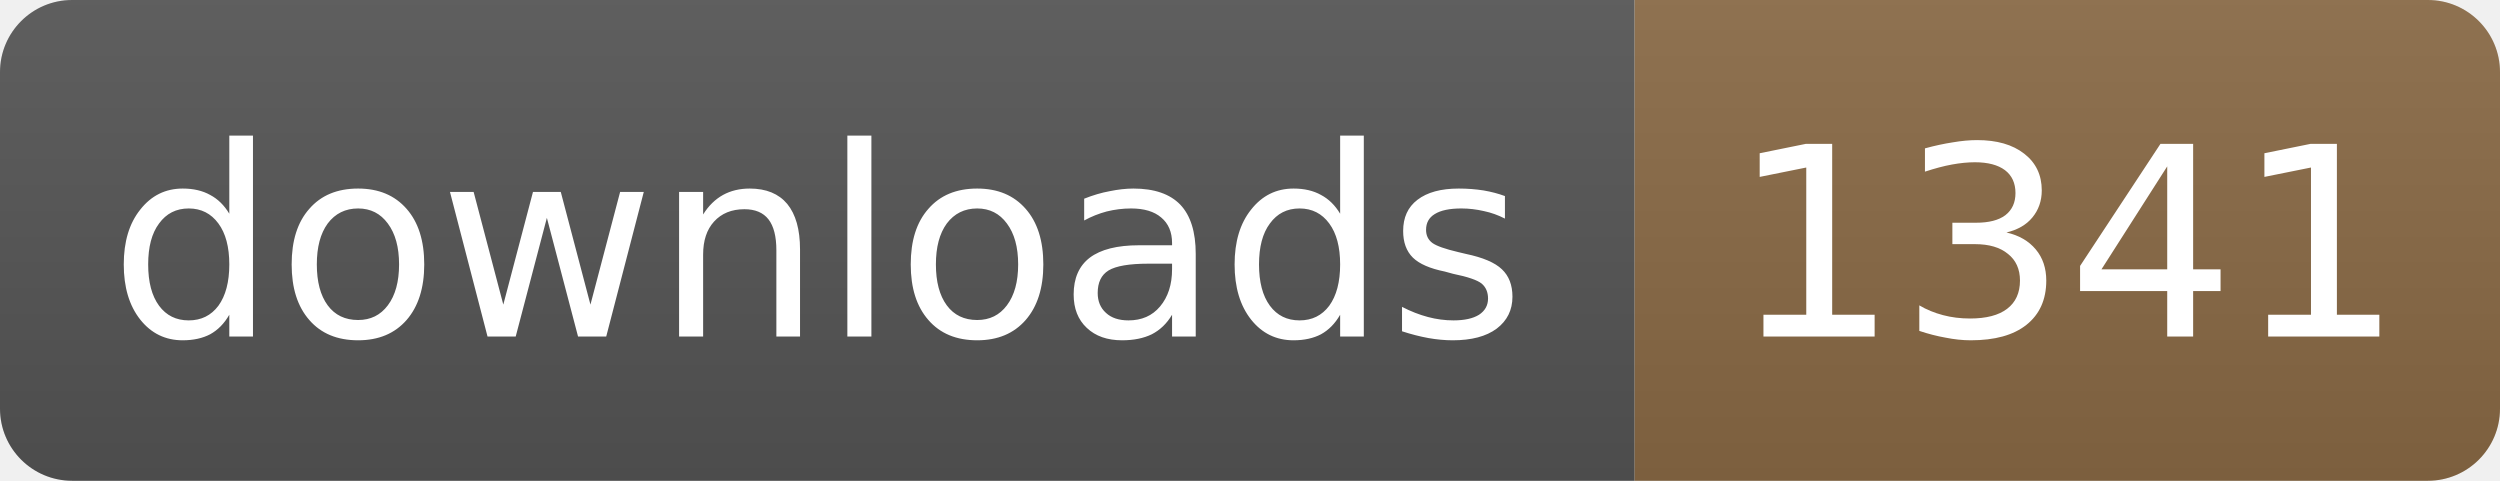
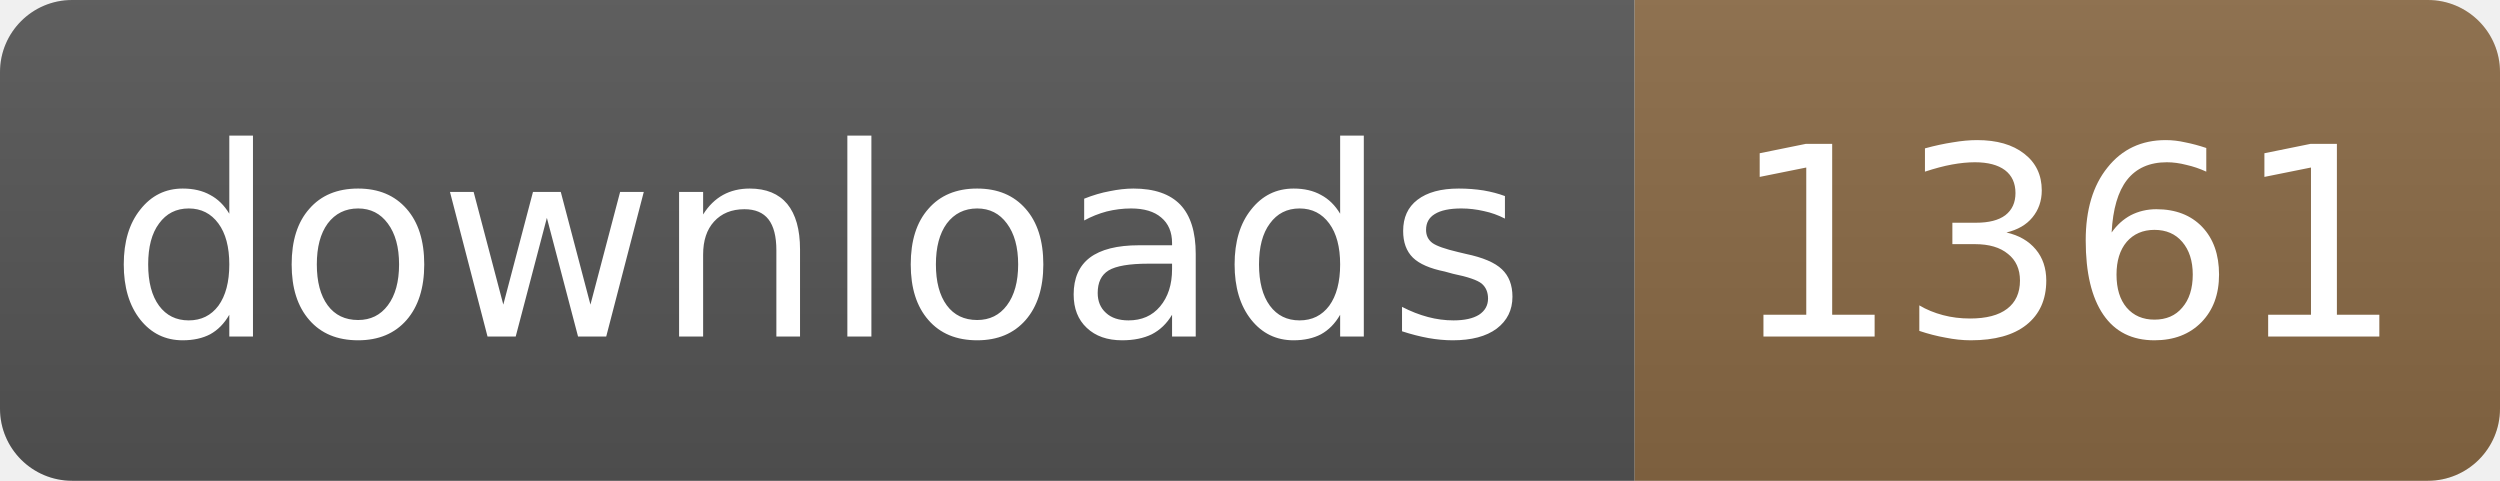
- <svg xmlns="http://www.w3.org/2000/svg" width="104" height="20" role="img" aria-label="downloads: 1341">
+ <svg xmlns="http://www.w3.org/2000/svg" width="104" height="20" role="img" aria-label="downloads: 1361">
  <linearGradient id="s" x2="0" y2="100%">
    <stop offset="0" stop-color="#bbb" stop-opacity=".1" />
    <stop offset="1" stop-opacity=".1" />
  </linearGradient>
  <clipPath id="r">
    <rect width="104" height="20" rx="3" fill="#fff" />
  </clipPath>
  <g clip-path="url(#r)">
    <rect width="68" height="20" fill="#555" />
    <rect x="68" width="36" height="20" fill="#8a6a45" />
    <rect width="104" height="20" fill="url(#s)" />
  </g>
  <g fill="#fff" text-anchor="middle" font-family="Verdana,Geneva,DejaVu Sans,sans-serif" font-size="11">
    <text x="34" y="14" textLength="58">downloads</text>
-     <text x="86" y="14" textLength="26">1341</text>
+     <text x="86" y="14" textLength="26">1361</text>
  </g>
</svg>
